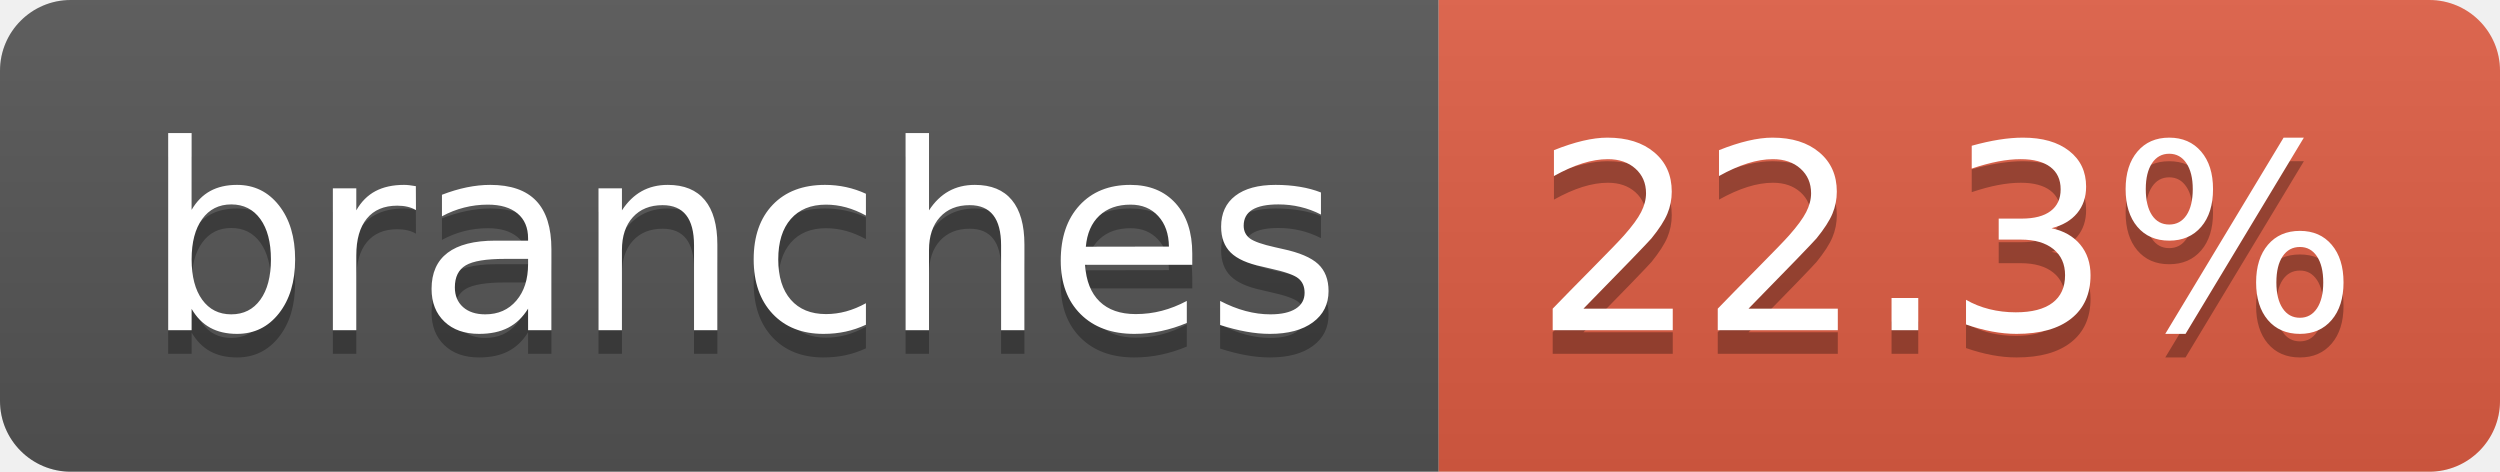
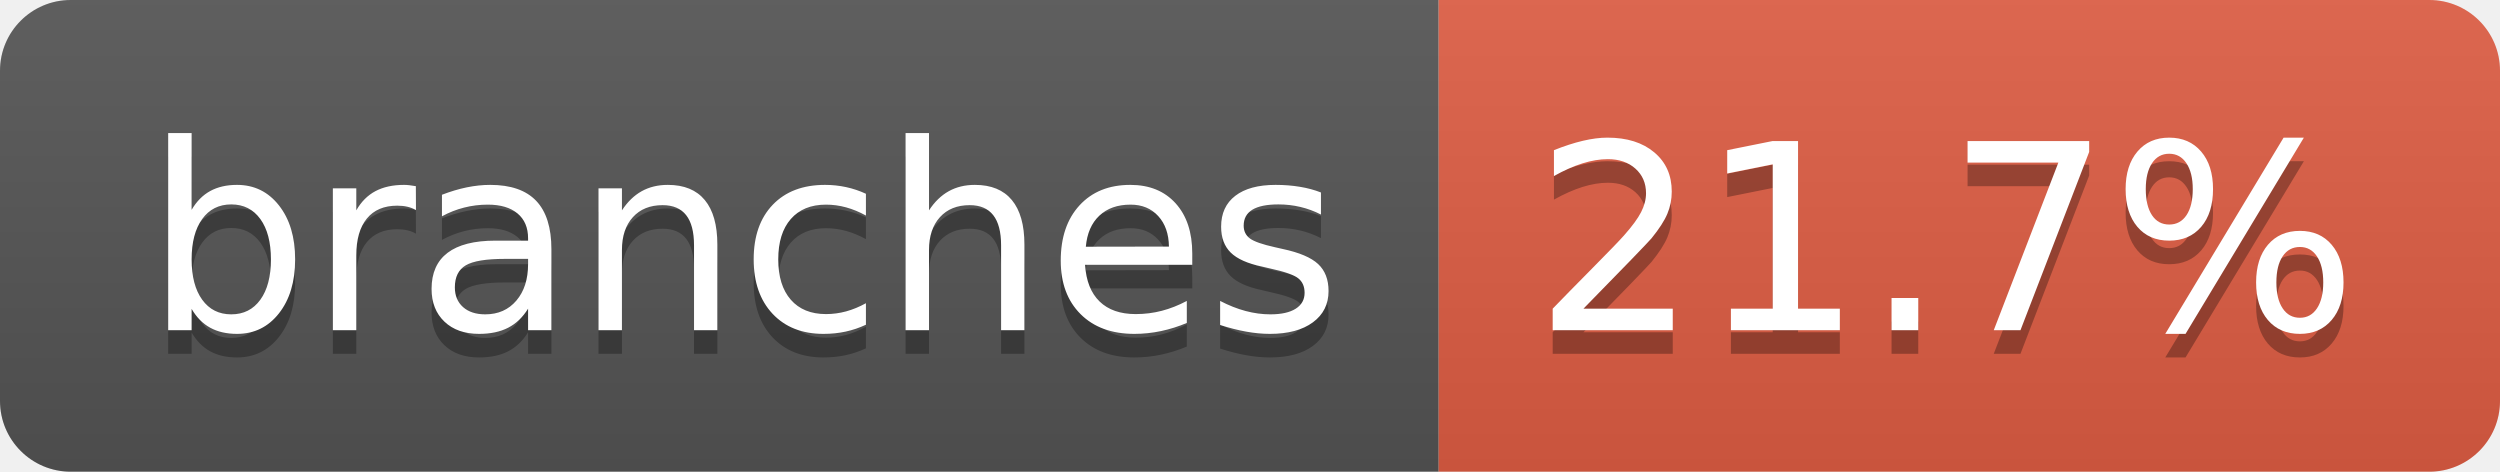
- <svg xmlns="http://www.w3.org/2000/svg" width="106" height="20" role="img" aria-label="branches: 22.3%">
+ <svg xmlns="http://www.w3.org/2000/svg" width="106" height="20" role="img" aria-label="branches: 21.7%">
  <linearGradient id="s" x2="0" y2="100%">
    <stop offset="0" stop-color="#bbb" stop-opacity=".1" />
    <stop offset="1" stop-opacity=".1" />
  </linearGradient>
  <clipPath id="r">
    <rect width="106" height="20" rx="3" fill="#fff" />
  </clipPath>
  <g clip-path="url(#r)">
    <rect width="61" height="20" fill="#555" />
    <rect x="61" width="45" height="20" fill="#e05d44" />
    <rect width="106" height="20" fill="url(#s)" />
  </g>
  <g fill="#fff" text-anchor="middle" font-family="Verdana,Geneva,DejaVu Sans,sans-serif" text-rendering="geometricPrecision" font-size="110">
    <text aria-hidden="true" x="315" y="150" fill="#010101" fill-opacity=".3" transform="scale(.1)" textLength="507">branches</text>
    <text x="315" y="140" transform="scale(.1)" fill="#fff" textLength="507">branches</text>
-     <text aria-hidden="true" x="825" y="150" fill="#010101" fill-opacity=".3" transform="scale(.1)" textLength="350">22.3%</text>
-     <text x="825" y="140" transform="scale(.1)" fill="#fff" textLength="350">22.3%</text>
+     <text aria-hidden="true" x="825" y="150" fill="#010101" fill-opacity=".3" transform="scale(.1)" textLength="350">21.7%</text>
+     <text x="825" y="140" transform="scale(.1)" fill="#fff" textLength="350">21.7%</text>
  </g>
</svg>
